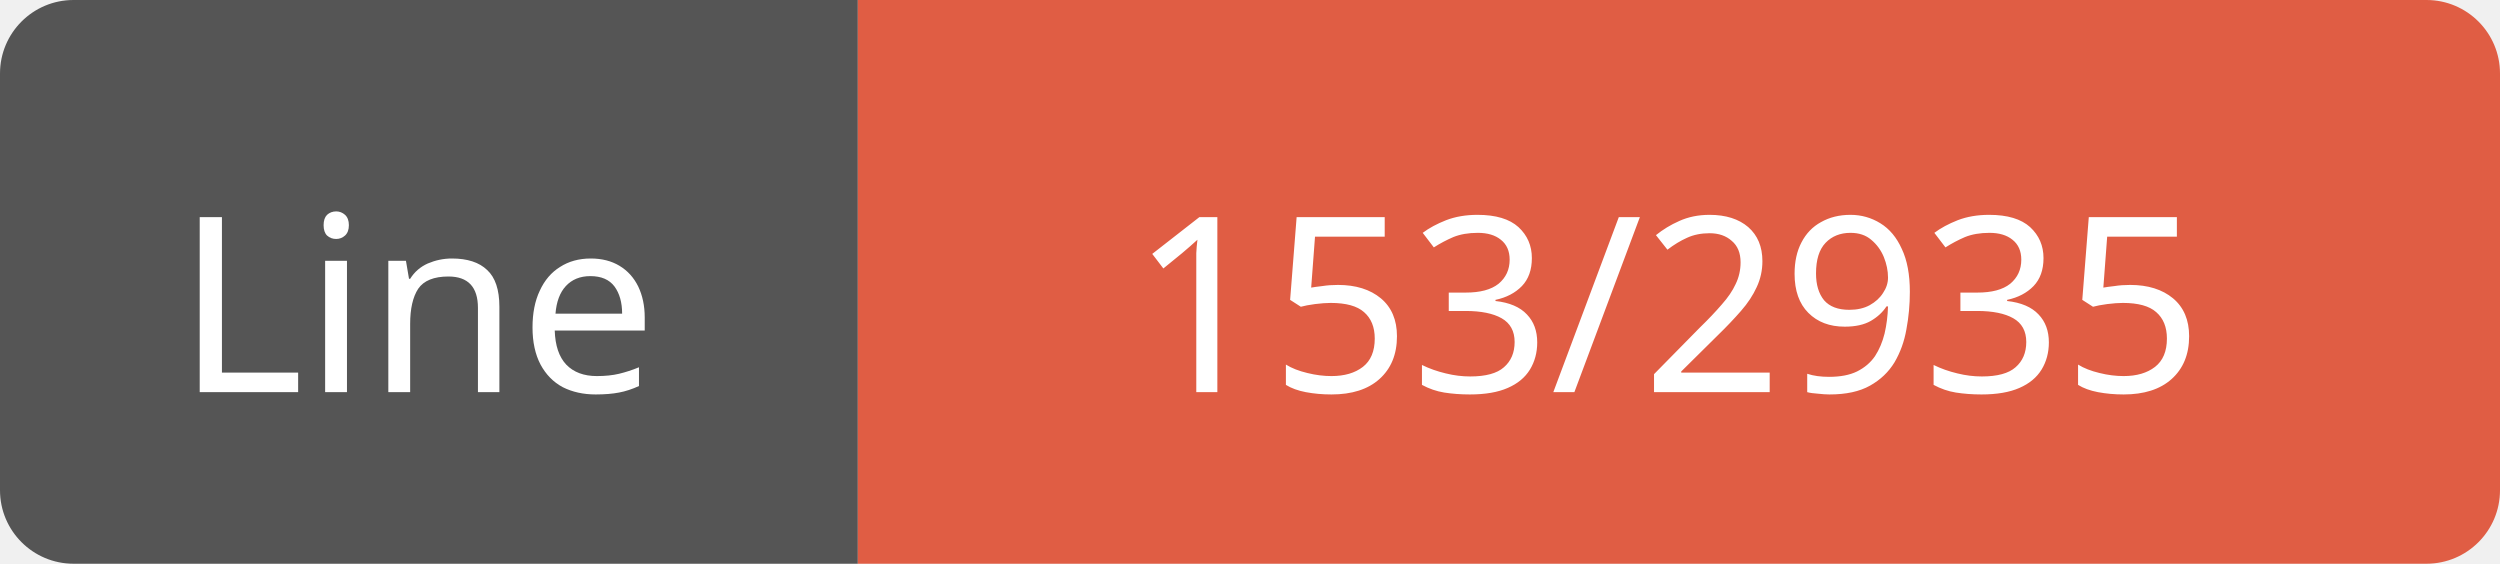
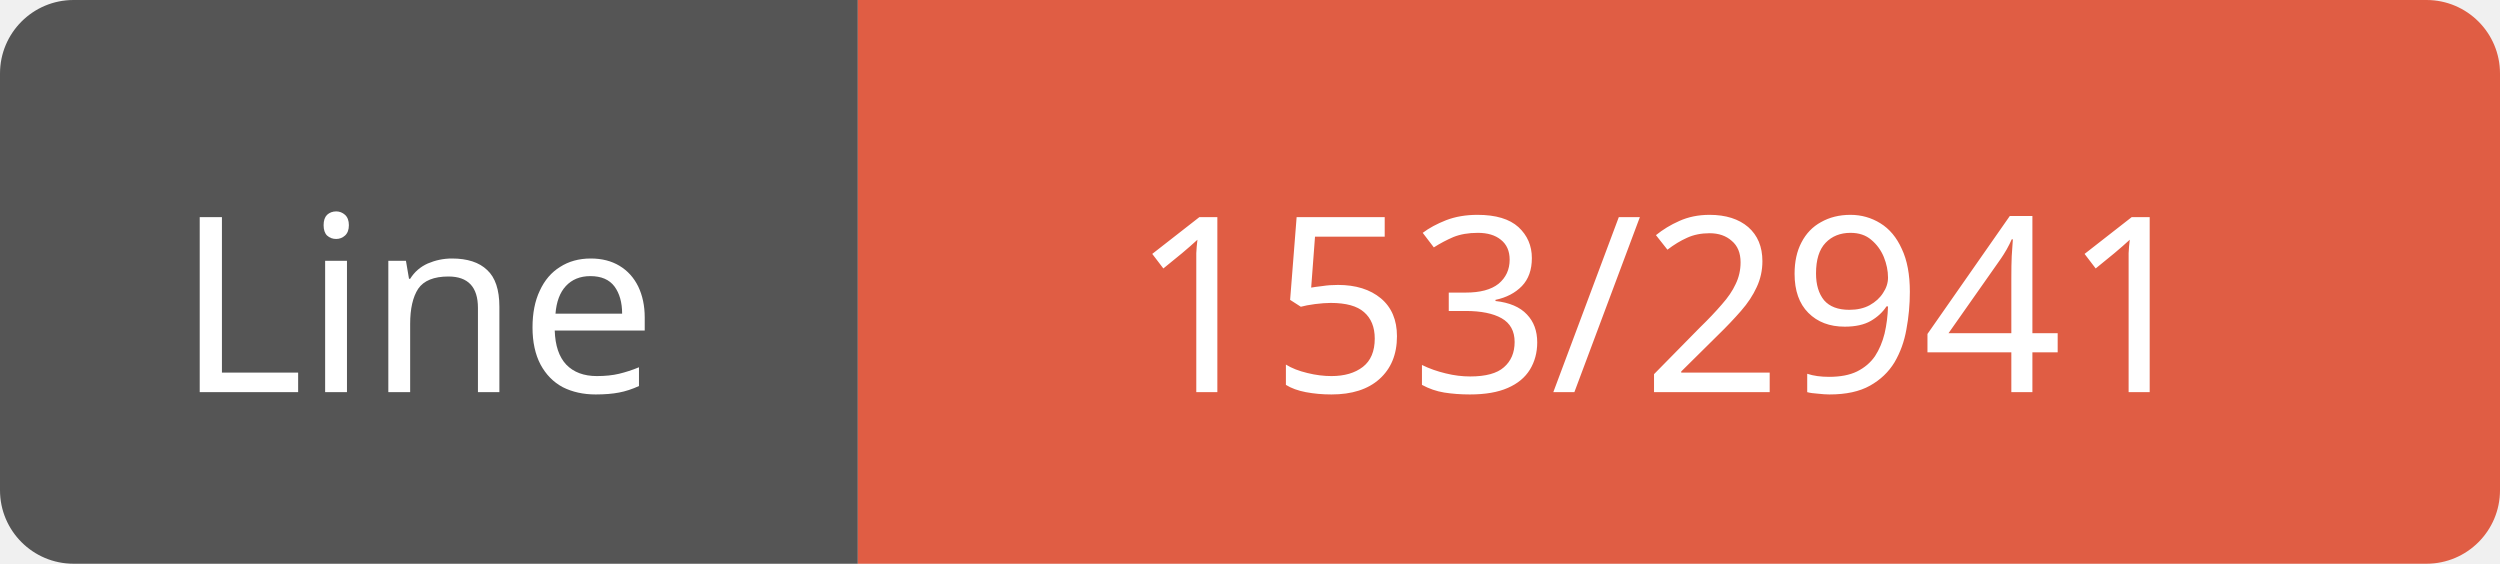
<svg xmlns="http://www.w3.org/2000/svg" width="102" height="23">
  <path d="M3,0 h29 h3 v23 h-3 h-29 a3,3 0 0 1 -3,-3 v-17 a3,3 0 0 1 3,-3 z" fill="#555" />
  <path d="M38,0 h61 a3,3 0 0 1 3,3 v17 a3,3 0 0 1 -3,3 h-61 h-3 v-23 h3 z" fill="#e05d44" />
  <text x="17" y="16" fill="#fff" font-family="Verdana" font-size="10" text-anchor="middle">Line</text>
-   <text x="68" y="16" fill="#fff" font-family="Verdana" font-size="10" text-anchor="middle">153/2935</text>
+   <text x="68" y="16" fill="#fff" font-family="Verdana" font-size="10" text-anchor="middle">153/2941</text>
</svg>
